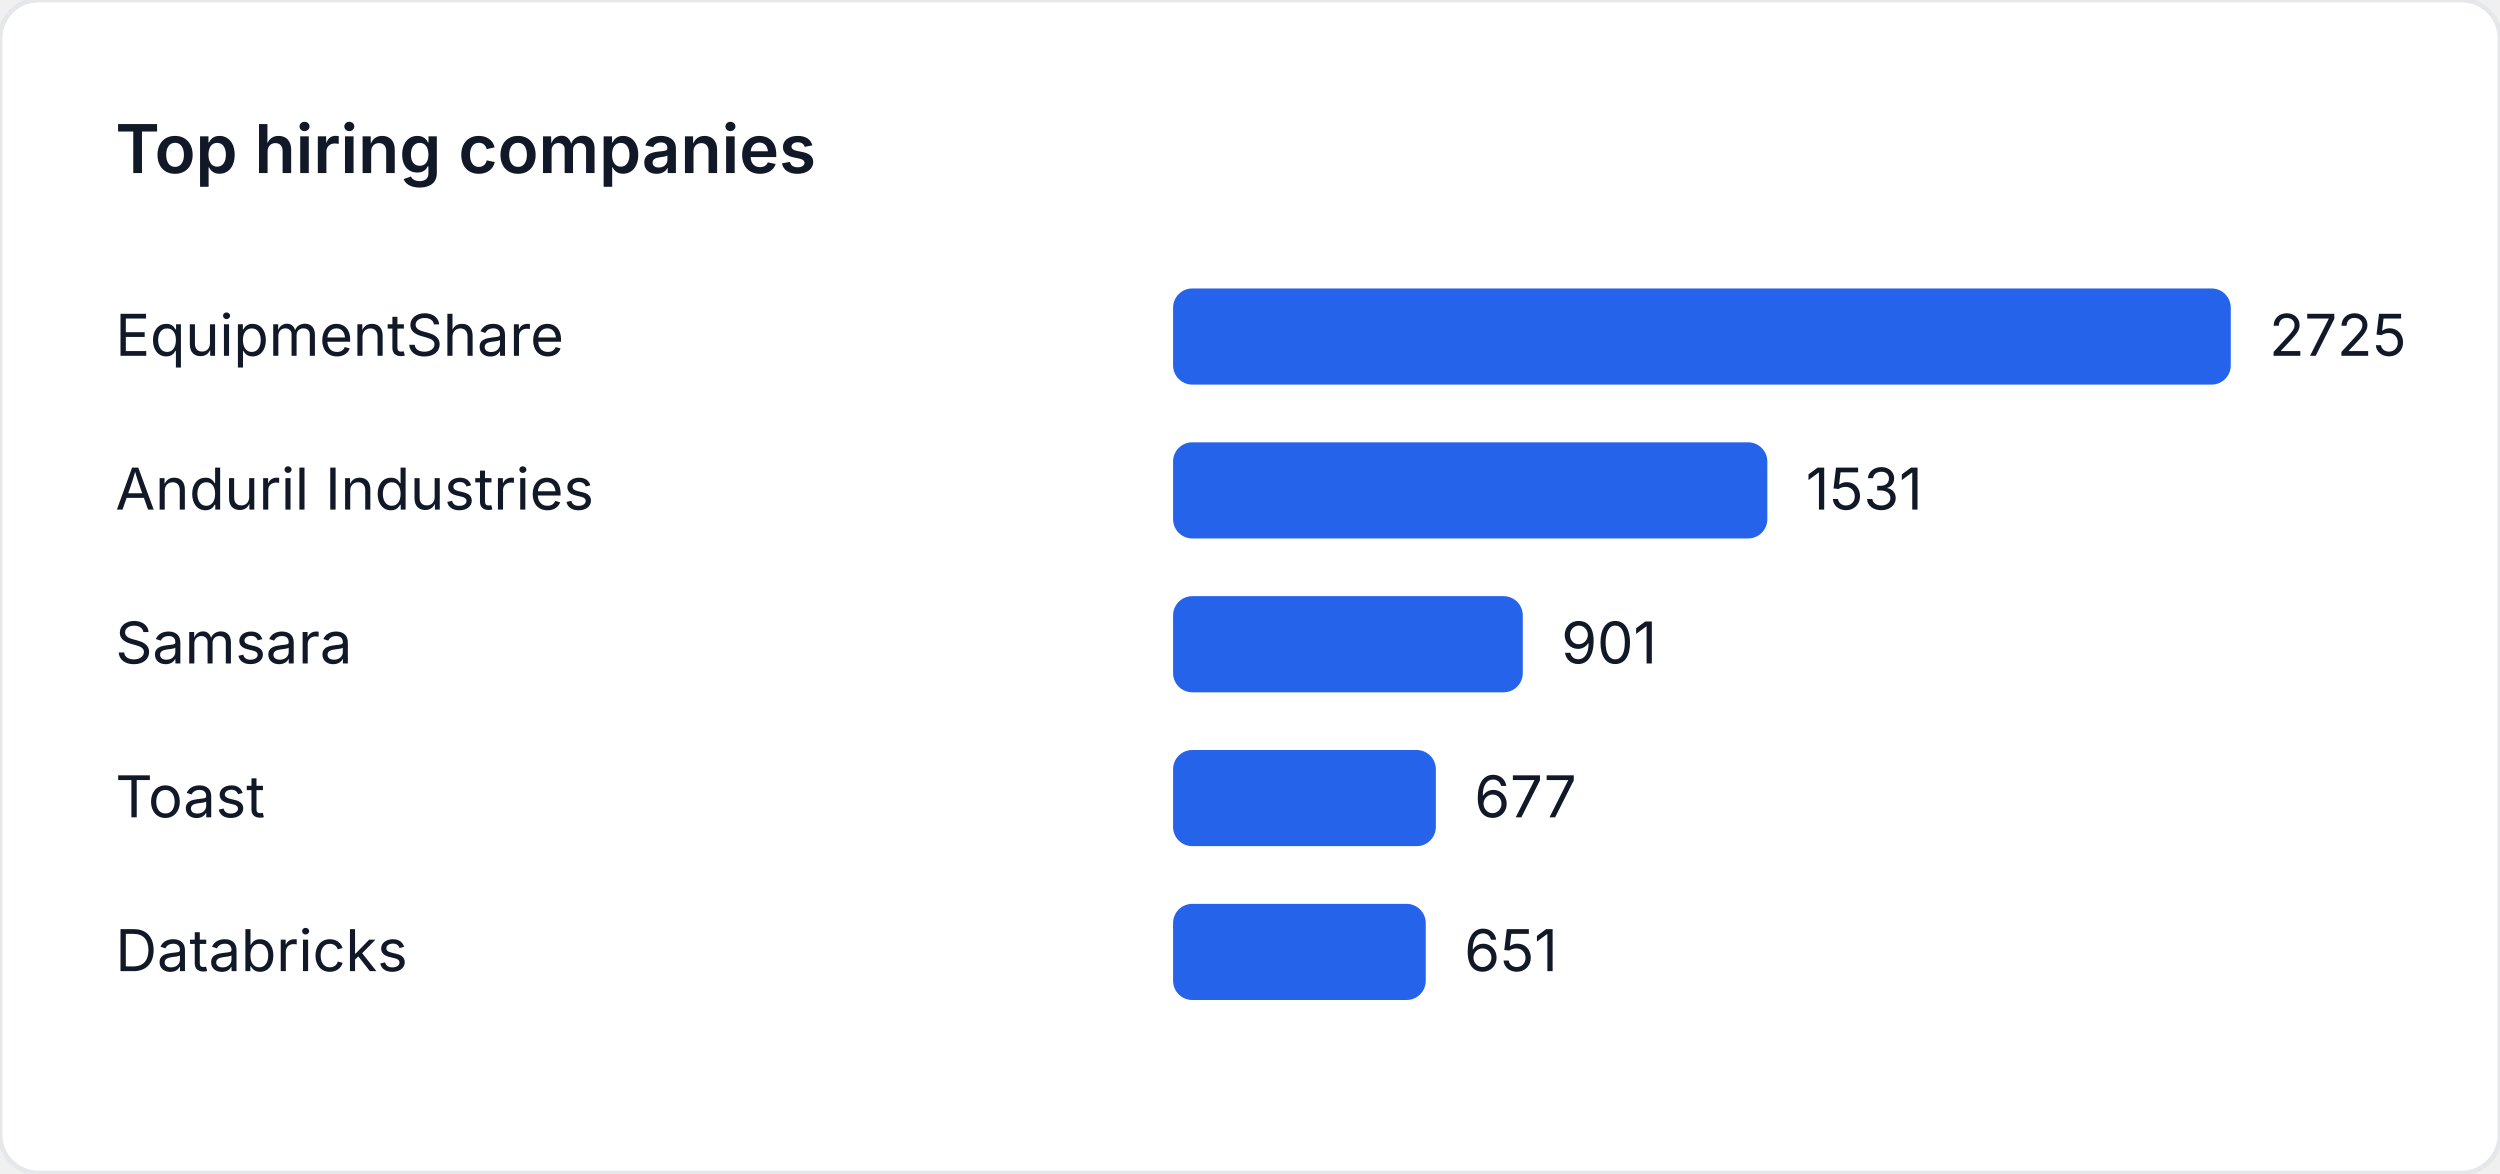
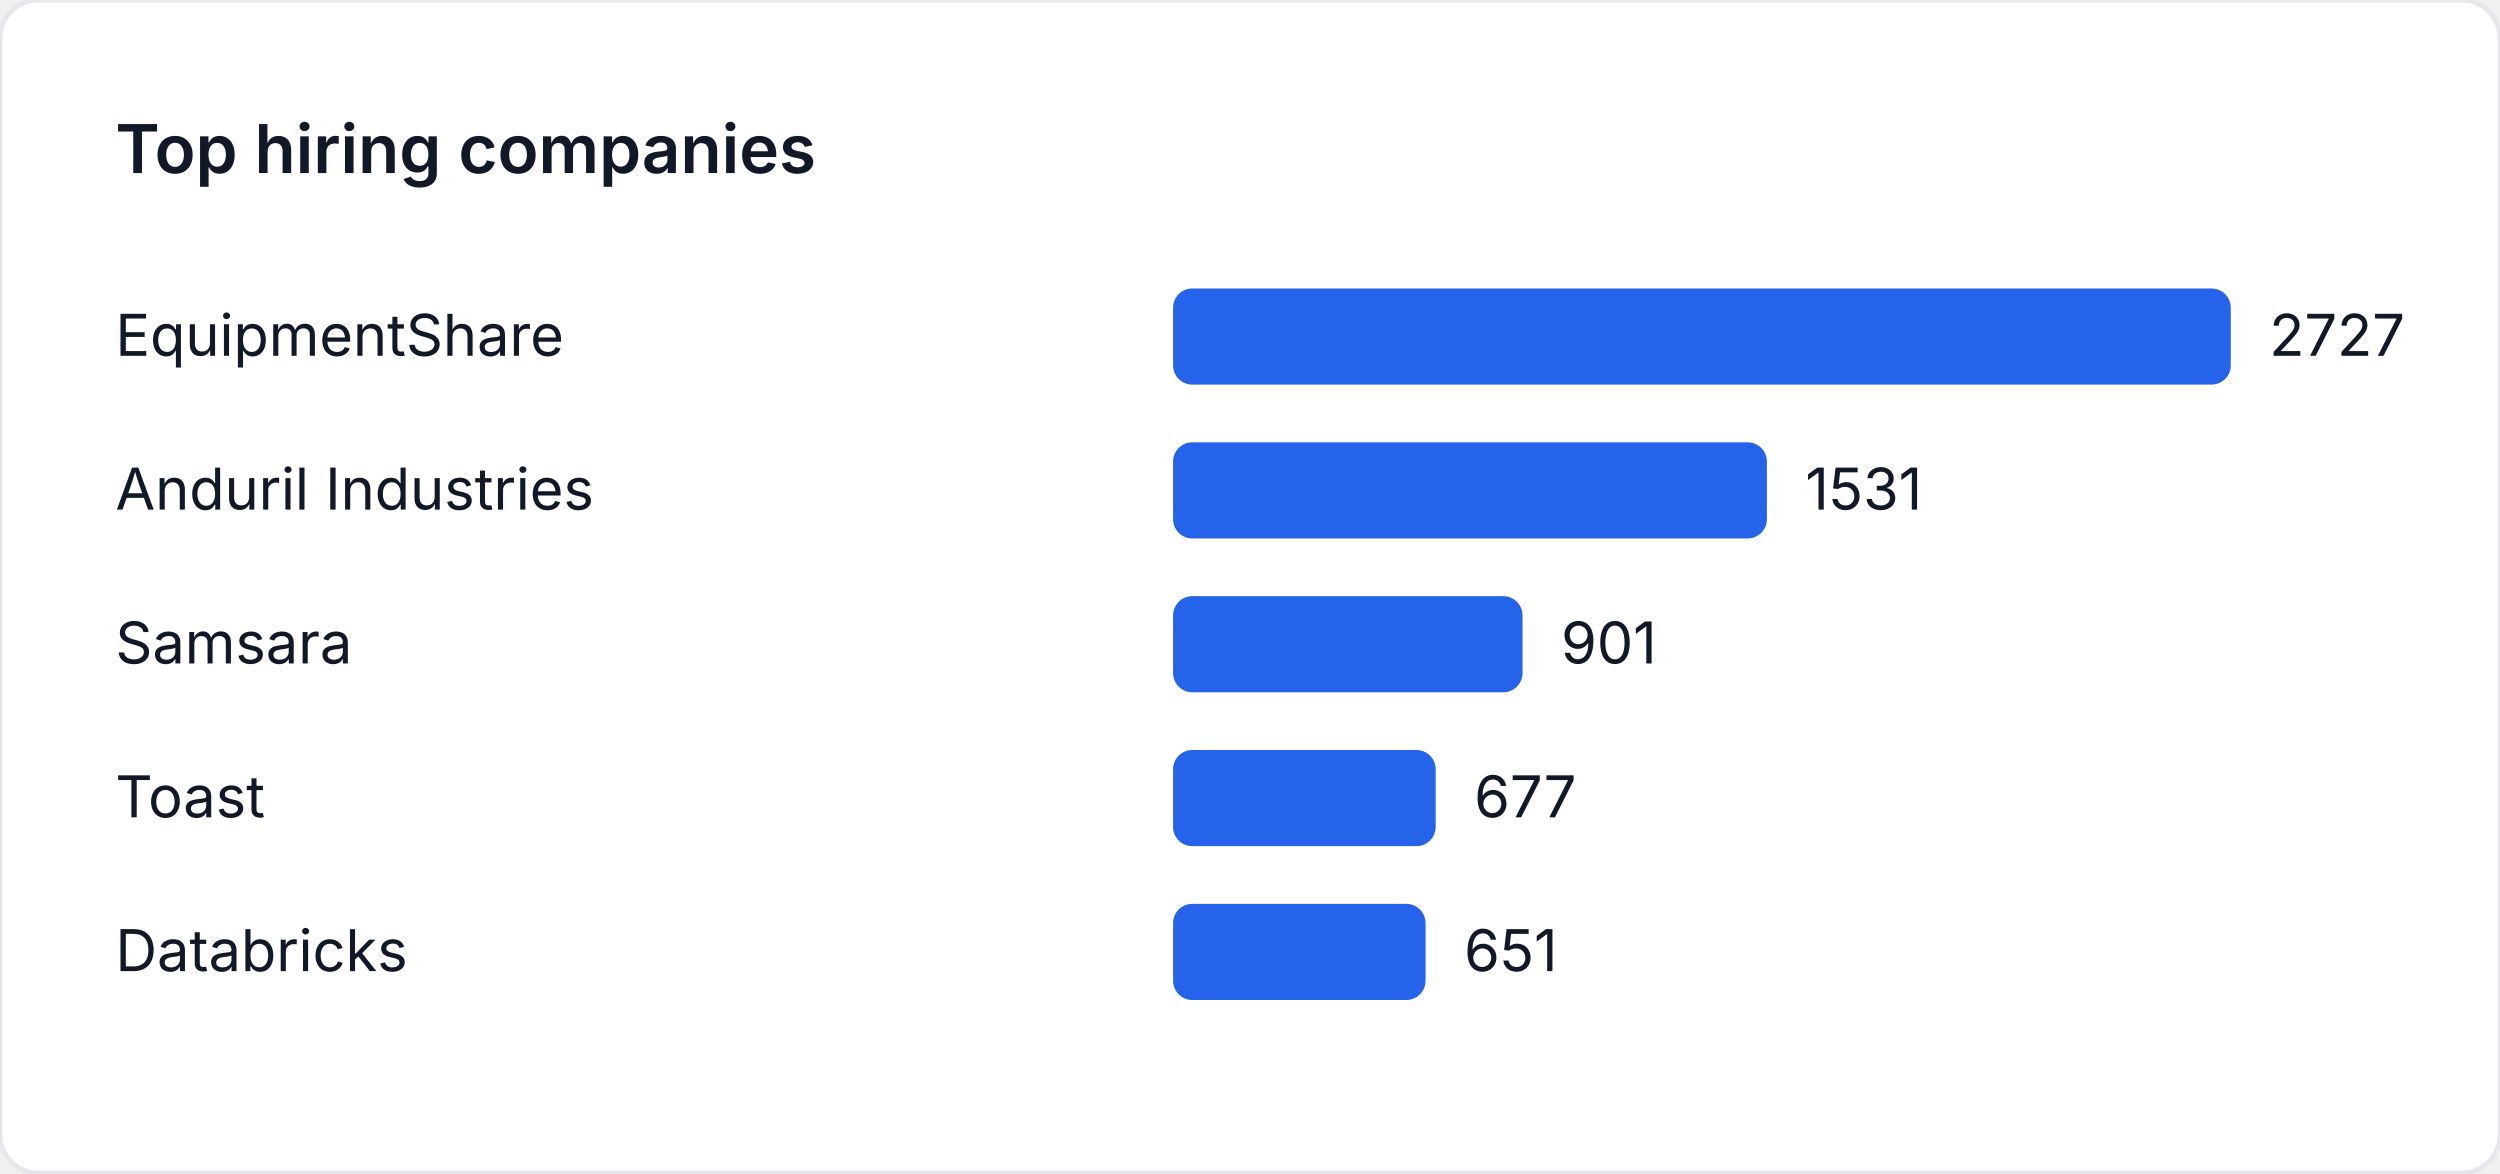
<svg xmlns="http://www.w3.org/2000/svg" width="520" height="244" viewBox="0 0 520 244" role="img" aria-label="Top hiring companies">
  <style>
    text { font-family: "Inter", "Segoe UI", sans-serif; font-size: 12px; fill: #111827; }
    .title { font-size: 14px; font-weight: 600; }
  </style>
  <rect width="520" height="244" fill="#ffffff" rx="8" ry="8" stroke="#e5e7eb" />
  <text class="title" x="24" y="36">Top hiring companies</text>
  <text x="24" y="74">EquipmentShare</text>
  <rect x="244" y="60" width="220" height="20" fill="#2563eb" rx="4" />
-   <text x="472" y="74">2725</text>
+   <text x="472" y="74">2727</text>
  <text x="24" y="106">Anduril Industries</text>
-   <rect x="244" y="92" width="123.604" height="20" fill="#2563eb" rx="4" />
-   <text x="375.604" y="106">1531</text>
+   <rect x="244" y="92" width="123.513" height="20" fill="#2563eb" rx="4" />
+   <text x="375.513" y="106">1531</text>
  <text x="24" y="138">Samsara</text>
-   <rect x="244" y="124" width="72.741" height="20" fill="#2563eb" rx="4" />
-   <text x="324.741" y="138">901</text>
+   <rect x="244" y="124" width="72.688" height="20" fill="#2563eb" rx="4" />
+   <text x="324.688" y="138">901</text>
  <text x="24" y="170">Toast</text>
-   <rect x="244" y="156" width="54.657" height="20" fill="#2563eb" rx="4" />
-   <text x="306.657" y="170">677</text>
+   <rect x="244" y="156" width="54.617" height="20" fill="#2563eb" rx="4" />
+   <text x="306.617" y="170">677</text>
  <text x="24" y="202">Databricks</text>
-   <rect x="244" y="188" width="52.558" height="20" fill="#2563eb" rx="4" />
-   <text x="304.558" y="202">651</text>
+   <rect x="244" y="188" width="52.519" height="20" fill="#2563eb" rx="4" />
+   <text x="304.519" y="202">651</text>
</svg>
